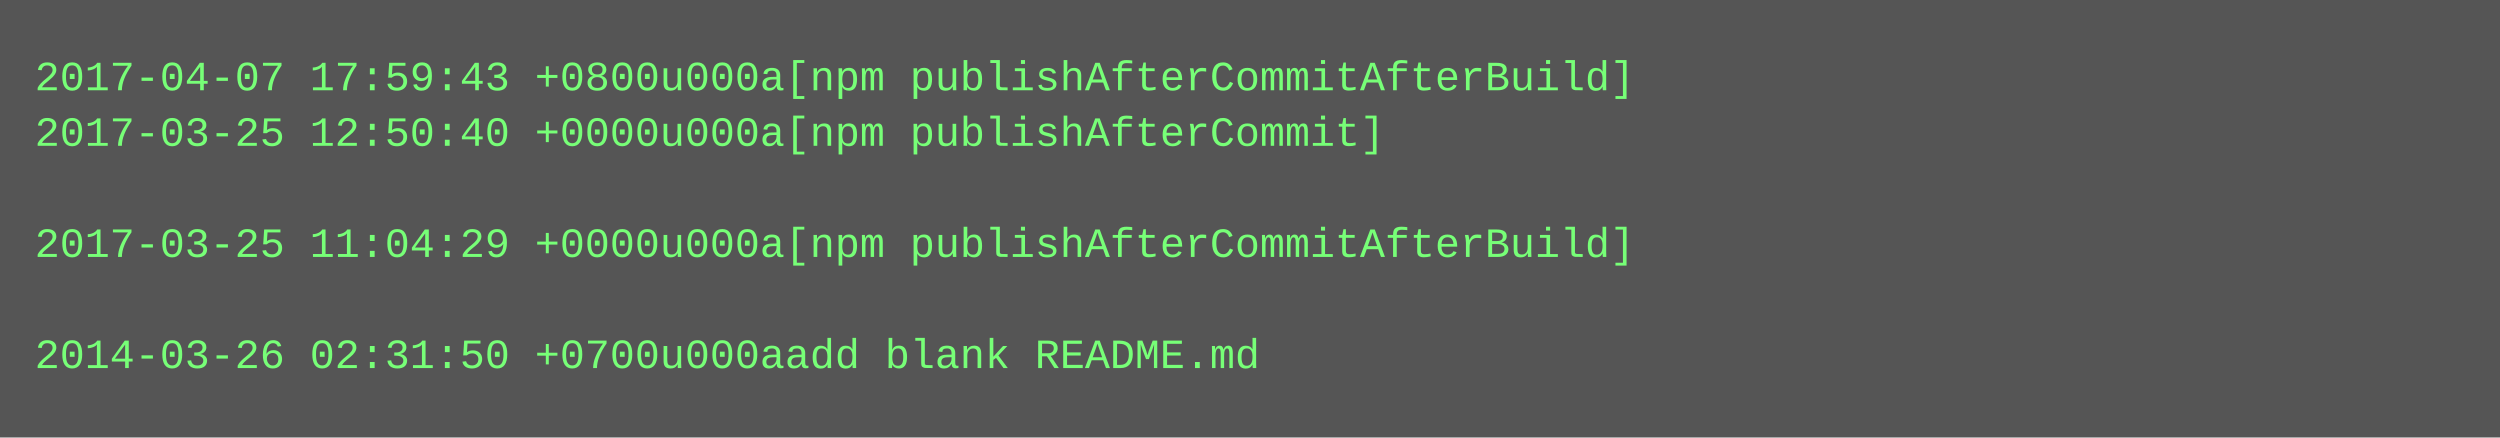
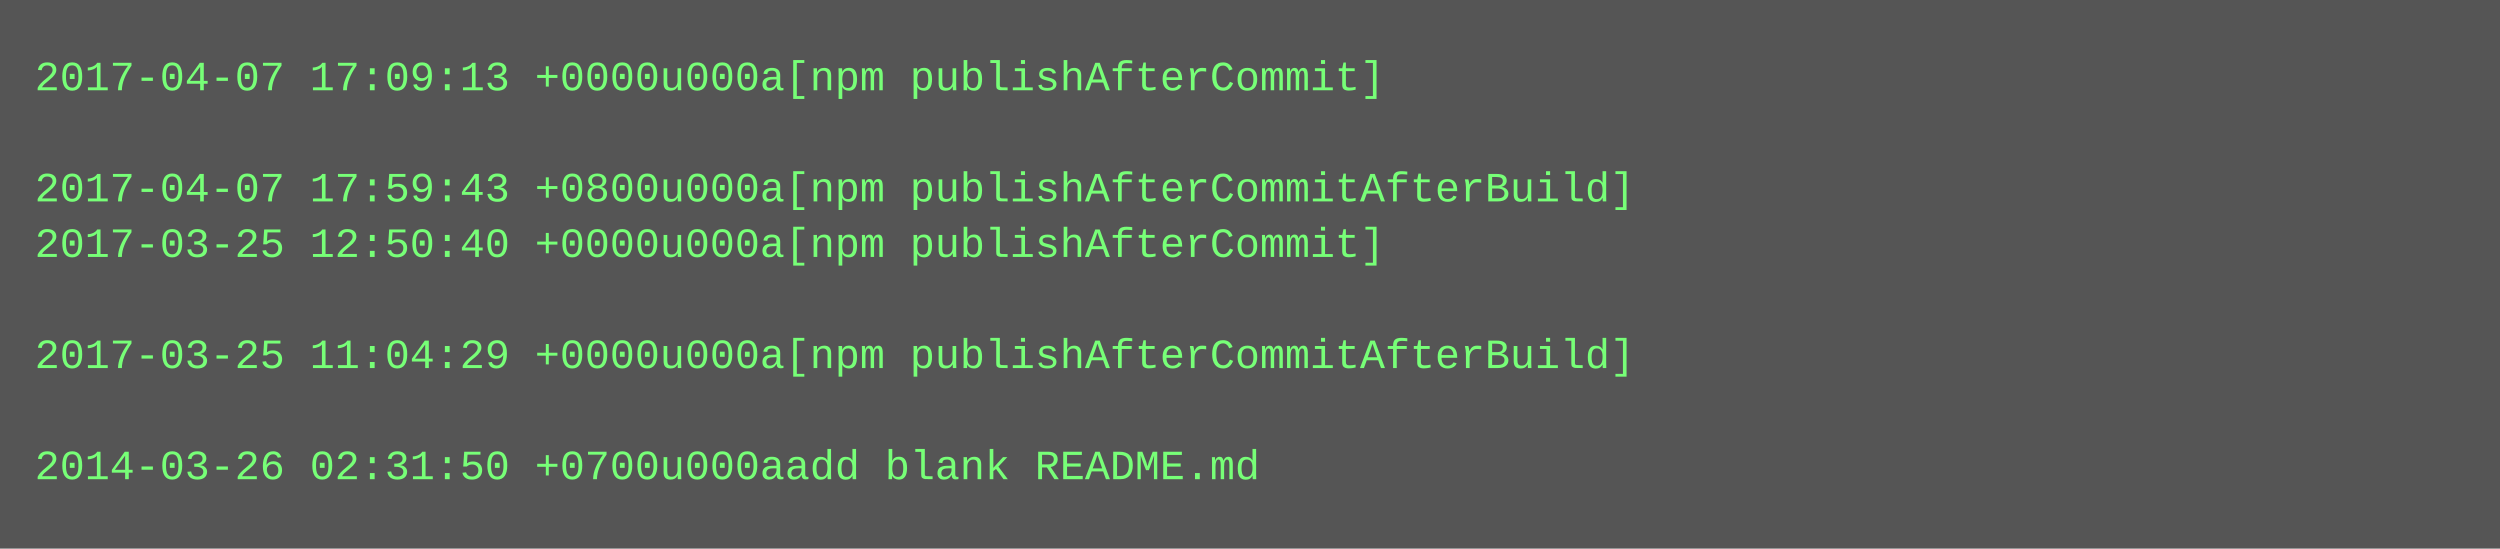
- <svg xmlns="http://www.w3.org/2000/svg" height="126" width="720">
-   <rect height="126" fill="#555" width="720" />
+ <svg xmlns="http://www.w3.org/2000/svg" height="158" width="720">
+   <rect height="158" fill="#555" width="720" />
  <text fill="#7f7" font-family="Courier New" font-size="12" xml:space="preserve">
-     <tspan x="10" y="26">2017-04-07 17:59:43 +0800u000a[npm publishAfterCommitAfterBuild]</tspan>
-     <tspan x="10" y="42">2017-03-25 12:50:40 +0000u000a[npm publishAfterCommit]</tspan>
-     <tspan x="10" y="58" />
-     <tspan x="10" y="74">2017-03-25 11:04:29 +0000u000a[npm publishAfterCommitAfterBuild]</tspan>
+     <tspan x="10" y="26">2017-04-07 17:09:13 +0000u000a[npm publishAfterCommit]</tspan>
+     <tspan x="10" y="42" />
+     <tspan x="10" y="58">2017-04-07 17:59:43 +0800u000a[npm publishAfterCommitAfterBuild]</tspan>
+     <tspan x="10" y="74">2017-03-25 12:50:40 +0000u000a[npm publishAfterCommit]</tspan>
    <tspan x="10" y="90" />
-     <tspan x="10" y="106">2014-03-26 02:31:50 +0700u000aadd blank README.md</tspan>
+     <tspan x="10" y="106">2017-03-25 11:04:29 +0000u000a[npm publishAfterCommitAfterBuild]</tspan>
+     <tspan x="10" y="122" />
+     <tspan x="10" y="138">2014-03-26 02:31:50 +0700u000aadd blank README.md</tspan>
  </text>
</svg>
